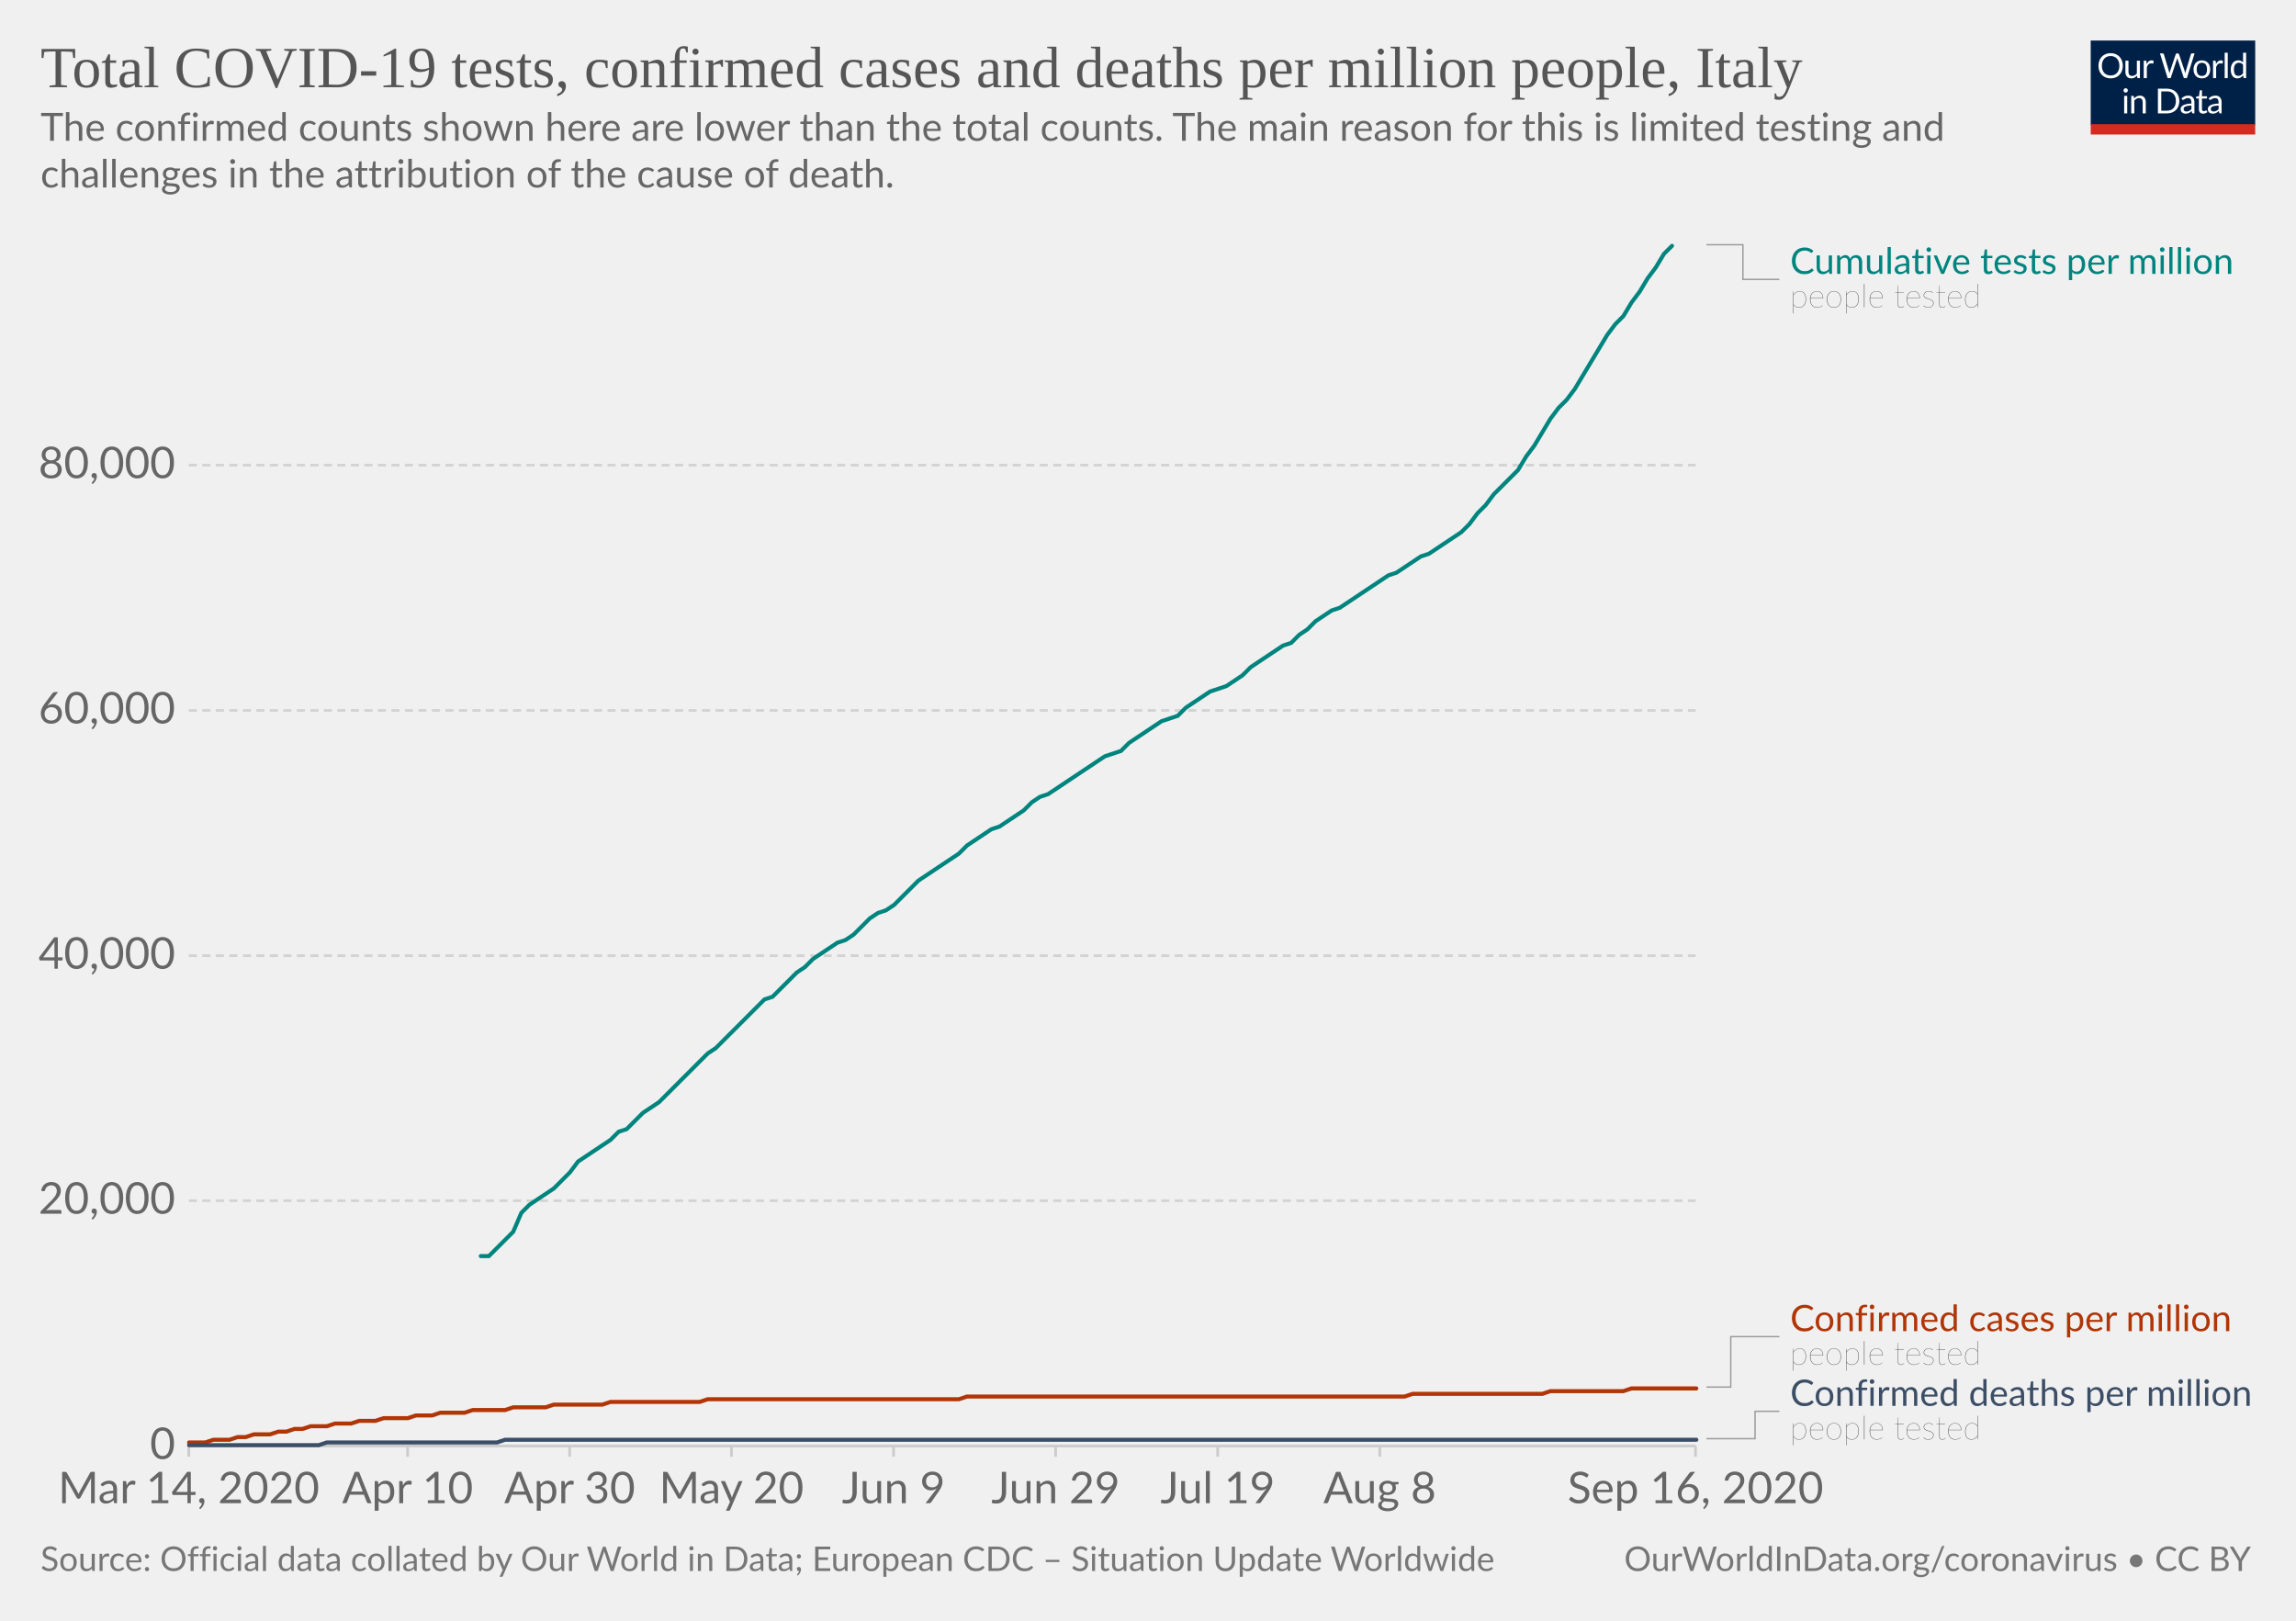
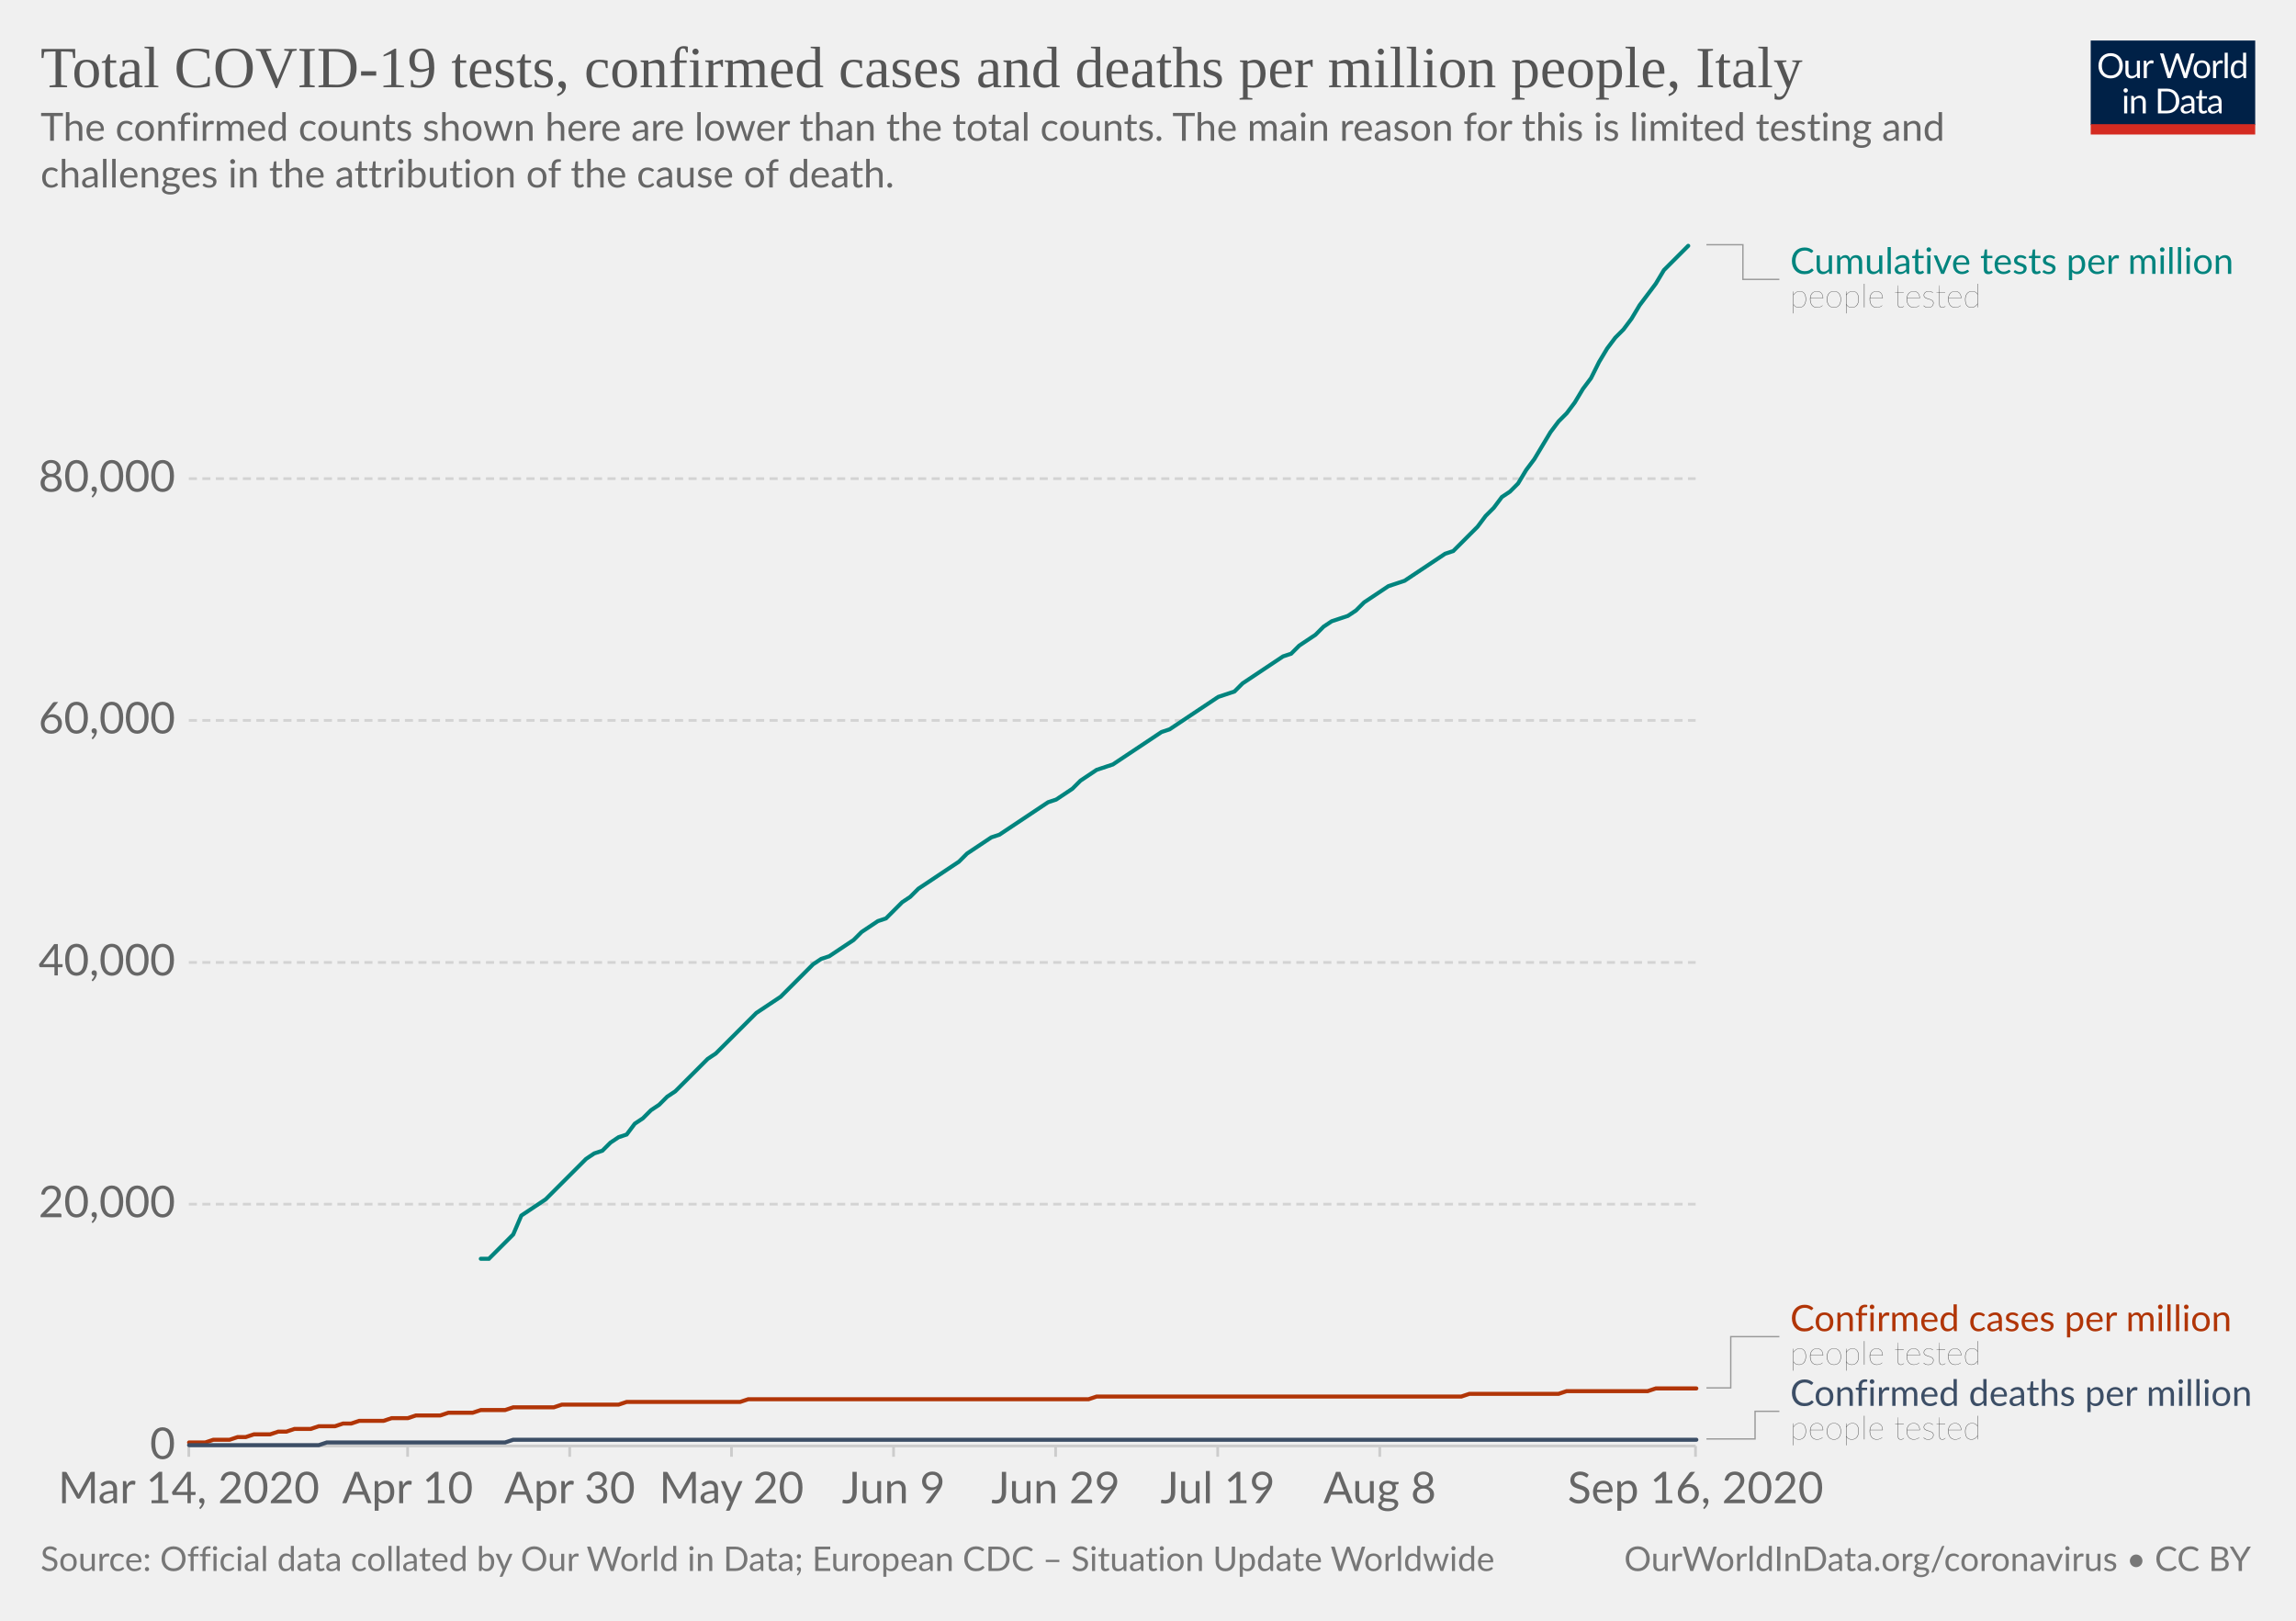
<svg xmlns="http://www.w3.org/2000/svg" version="1.1" style="background-color:#fff;-webkit-font-smoothing:antialiased" width="850" height="600" viewBox="0 0 850 600" font-family="Lato,'Helvetica Neue',Helvetica,Arial,sans-serif" font-size="18" text-rendering="optimizeLegibility">
  <g class="HeaderView">
    <g transform="matrix(.29 0 0 .29 774 15)">
      <svg width="210" height="120" viewBox="0 0 210 120" fill="none">
        <g clip-path="url(#clip0)">
          <path d="M0 0h210v107.89H0V0z" fill="#002147" />
          <path d="M40.98 32.25c0 2.36-.38 4.53-1.12 6.51a14.26 14.26 0 01-8.1 8.4c-1.9.78-4.02 1.17-6.34 1.17a16.6 16.6 0 01-6.33-1.17 14.31 14.31 0 01-8.08-8.4 18.29 18.29 0 01-1.12-6.51c0-2.36.38-4.53 1.12-6.5a14.32 14.32 0 018.07-8.44c1.92-.8 4.03-1.19 6.34-1.19 2.32 0 4.43.4 6.34 1.19 1.92.8 3.56 1.9 4.93 3.34a14.87 14.87 0 013.17 5.1 18.1 18.1 0 011.12 6.5zm-4.38 0c0-1.94-.26-3.68-.8-5.22a10.91 10.91 0 00-2.24-3.89 9.68 9.68 0 00-3.52-2.46 11.95 11.95 0 00-4.62-.86c-1.68 0-3.21.28-4.6.86a9.88 9.88 0 00-3.54 2.46 10.91 10.91 0 00-2.24 3.9c-.53 1.53-.8 3.27-.8 5.2 0 1.94.27 3.68.8 5.22a11.17 11.17 0 002.24 3.9 10.01 10.01 0 003.55 2.44c1.38.56 2.9.83 4.6.83 1.7 0 3.24-.27 4.61-.83a9.8 9.8 0 003.52-2.44 11.17 11.17 0 002.25-3.9c.53-1.54.8-3.28.8-5.21zm26.22-6.54V48H60.5c-.56 0-.9-.27-1.05-.81l-.31-2.4a12.45 12.45 0 01-3.26 2.6c-1.2.64-2.58.96-4.13.96-1.22 0-2.3-.2-3.24-.6a6.52 6.52 0 01-2.33-1.7 7.37 7.37 0 01-1.43-2.67c-.3-1.04-.46-2.2-.46-3.45V25.7h3.91v14.22c0 1.68.38 2.99 1.15 3.91.77.93 1.96 1.39 3.54 1.39 1.16 0 2.24-.27 3.23-.82a10.42 10.42 0 002.8-2.28V25.7h3.91zm8.61 4.47a9.94 9.94 0 012.6-3.56 5.64 5.64 0 013.76-1.3c.47 0 .92.05 1.34.15.44.1.83.27 1.17.49l-.3 2.92c-.09.37-.3.55-.66.55-.2 0-.5-.04-.9-.13a6.21 6.21 0 00-3.24.18c-.54.2-1.03.5-1.47.92-.42.4-.81.9-1.17 1.5-.33.58-.64 1.26-.92 2.02V48H67.7V25.71h2.25c.42 0 .72.08.88.25.16.16.27.44.33.83l.26 3.39zm61.16-13.7L122.75 48h-3.82l-7.99-24.05a21.95 21.95 0 01-.42-1.58 38.36 38.36 0 01-.44 1.58L102.05 48h-3.83L88.4 16.47h3.54c.38 0 .7.1.95.29.26.2.43.43.5.73l6.52 21.9c.1.4.2.83.28 1.28.1.46.2.94.29 1.46l.3-1.46c.12-.47.25-.9.38-1.27l7.41-21.91c.1-.25.26-.48.51-.69.27-.22.58-.33.95-.33h1.23c.38 0 .69.1.92.29.24.2.41.43.53.73l7.4 21.9a28.4 28.4 0 01.68 2.62 29.52 29.52 0 01.52-2.61l6.54-21.91c.07-.27.23-.5.48-.7.27-.21.58-.32.95-.32h3.32zm9.35 8.88c1.63 0 3.1.27 4.4.82a9.43 9.43 0 015.46 5.94c.5 1.4.74 2.98.74 4.73 0 1.76-.25 3.34-.74 4.75a9.43 9.43 0 01-5.46 5.92c-1.3.52-2.77.79-4.4.79-1.64 0-3.12-.27-4.44-.8a9.42 9.42 0 01-3.35-2.3c-.92-1-1.63-2.2-2.13-3.61-.49-1.41-.73-3-.73-4.75s.24-3.33.73-4.73c.5-1.43 1.2-2.64 2.13-3.63a9.4 9.4 0 013.35-2.31c1.32-.55 2.8-.82 4.44-.82zm0 19.89c2.2 0 3.84-.73 4.93-2.2 1.08-1.48 1.63-3.54 1.63-6.18 0-2.66-.55-4.72-1.63-6.2-1.09-1.49-2.73-2.23-4.93-2.23-1.12 0-2.09.2-2.93.57a5.7 5.7 0 00-2.06 1.65 7.5 7.5 0 00-1.24 2.67c-.26 1.04-.4 2.22-.4 3.54 0 2.64.55 4.7 1.64 6.18 1.1 1.47 2.76 2.2 4.99 2.2zm17.97-15.07a9.94 9.94 0 012.6-3.56 5.64 5.64 0 013.76-1.3c.47 0 .91.05 1.34.15.44.1.83.27 1.16.49l-.28 2.92c-.09.37-.31.55-.66.55-.2 0-.5-.04-.9-.13a6.2 6.2 0 00-3.24.18c-.54.2-1.03.5-1.47.92-.43.4-.82.9-1.17 1.5a13.1 13.1 0 00-.92 2.02V48h-3.94V25.71h2.24c.43 0 .72.08.88.25.17.16.28.44.33.83l.27 3.39zm15.04-14.59V48h-3.92V15.6h3.92zm19.55 15.43a6.22 6.22 0 00-2.38-2.05 6.7 6.7 0 00-2.86-.6c-2.07 0-3.66.75-4.77 2.23-1.12 1.48-1.68 3.6-1.68 6.33 0 1.46.13 2.7.38 3.74a7.29 7.29 0 001.1 2.56 4.35 4.35 0 001.78 1.45c.7.3 1.5.46 2.4.46 1.29 0 2.41-.3 3.36-.88a9.6 9.6 0 002.67-2.49V31.02zm3.91-15.43V48h-2.33c-.56 0-.9-.27-1.06-.81l-.35-2.71a12.13 12.13 0 01-3.25 2.77 8.28 8.28 0 01-4.23 1.06 7.31 7.31 0 01-6.14-2.9c-.73-.96-1.3-2.15-1.69-3.57a18.35 18.35 0 01.07-9.48 11.29 11.29 0 011.89-3.7 8.7 8.7 0 017.06-3.34 7.96 7.96 0 016.12 2.62V15.59h3.91zM46.61 70.71V93H42.7V70.71h3.91zm.84-7c0 .39-.08.75-.24 1.09a2.81 2.81 0 01-1.52 1.47 2.67 2.67 0 01-2.16 0 2.9 2.9 0 01-1.45-1.47 2.67 2.67 0 010-2.16c.15-.35.35-.65.6-.9.25-.27.53-.47.85-.62a2.67 2.67 0 012.16 0c.35.15.65.35.9.62.27.25.47.55.62.9.16.34.24.7.24 1.08zm7.97 10.24c.49-.54 1-1.04 1.54-1.48a9.85 9.85 0 013.66-1.84 8.96 8.96 0 015.43.35c.94.4 1.72.97 2.33 1.71a7.36 7.36 0 011.43 2.67c.32 1.04.49 2.19.49 3.45V93h-3.94V78.81c0-1.69-.4-3-1.17-3.92-.76-.93-1.93-1.4-3.5-1.4a6.6 6.6 0 00-3.25.83c-1 .56-1.92 1.31-2.77 2.27V93h-3.94V70.71h2.35c.56 0 .9.28 1.04.82l.3 2.42zm57.7 3.3c0 2.36-.37 4.5-1.11 6.44a14.3 14.3 0 01-3.17 4.98 14.1 14.1 0 01-4.93 3.2c-1.9.76-4.02 1.13-6.33 1.13H85.8V61.47h11.77c2.31 0 4.42.39 6.33 1.15a13.8 13.8 0 018.1 8.18 17.75 17.75 0 011.12 6.45zm-4.37 0c0-1.94-.26-3.67-.8-5.2a10.94 10.94 0 00-2.23-3.87 9.57 9.57 0 00-3.53-2.42 12.23 12.23 0 00-4.61-.83h-7.5v24.62h7.5c1.7 0 3.24-.28 4.61-.84a9.7 9.7 0 003.53-2.4 10.94 10.94 0 002.24-3.87c.53-1.53.8-3.26.8-5.2zm19.8 5.72c-1.8.06-3.34.2-4.62.44-1.26.22-2.3.51-3.1.88-.8.36-1.37.8-1.74 1.3-.35.5-.53 1.05-.53 1.67 0 .58.1 1.1.3 1.52a3 3 0 00.76 1.05c.34.27.73.46 1.17.6.45.11.94.17 1.45.17a7.28 7.28 0 003.5-.81 11.95 11.95 0 002.82-2.2v-4.62zm-12.65-9.11a12.73 12.73 0 013.98-2.66c1.43-.59 3-.88 4.73-.88 1.25 0 2.36.2 3.33.61a6.81 6.81 0 013.94 4.38c.33 1.04.5 2.19.5 3.43V93h-1.74a1.8 1.8 0 01-.88-.18c-.2-.13-.36-.38-.48-.74l-.44-2.12c-.59.55-1.16 1.03-1.72 1.46a9.48 9.48 0 01-3.74 1.7c-.69.15-1.46.23-2.3.23-.87 0-1.69-.12-2.45-.35a5.34 5.34 0 01-3.34-2.93 6.64 6.64 0 01-.49-2.64c0-.88.25-1.72.73-2.53a6.33 6.33 0 012.35-2.17c1.09-.63 2.5-1.15 4.25-1.54 1.75-.41 3.89-.65 6.42-.7v-1.75c0-1.73-.37-3.03-1.12-3.91-.75-.9-1.84-1.34-3.28-1.34-.97 0-1.78.12-2.44.37-.64.23-1.2.5-1.7.81l-1.23.82c-.33.23-.67.35-1 .35-.27 0-.5-.07-.69-.2a2.1 2.1 0 01-.48-.53l-.7-1.25zm27.67 19.5c-1.76 0-3.12-.5-4.07-1.48-.94-.98-1.41-2.4-1.41-4.25V74h-2.68a.9.9 0 01-.6-.2c-.16-.14-.24-.36-.24-.66v-1.56l3.65-.46.9-6.89a.9.9 0 01.29-.52.88.88 0 01.62-.22H142v7.67h6.44V74H142v13.38c0 .94.22 1.63.68 2.09.45.45 1.04.68 1.76.68a3.21 3.21 0 001.85-.53l.55-.35c.16-.12.3-.18.41-.18.2 0 .4.13.55.38l1.15 1.87a7.45 7.45 0 01-2.44 1.5c-.96.35-1.94.52-2.95.52zm19.68-10.4c-1.8.07-3.34.21-4.62.45-1.26.22-2.3.51-3.1.88-.8.36-1.37.8-1.74 1.3-.35.5-.53 1.05-.53 1.67 0 .58.1 1.1.3 1.52.18.42.44.77.76 1.05.34.27.73.46 1.17.6.45.11.94.17 1.45.17a7.3 7.3 0 003.5-.81 12.04 12.04 0 002.82-2.2v-4.62zm-12.65-9.1a12.72 12.72 0 013.99-2.66c1.42-.59 3-.88 4.72-.88 1.25 0 2.36.2 3.33.61a6.81 6.81 0 013.94 4.38c.33 1.04.5 2.19.5 3.43V93h-1.74a1.8 1.8 0 01-.88-.18c-.2-.13-.36-.38-.48-.74l-.44-2.12c-.59.55-1.16 1.03-1.72 1.46a9.48 9.48 0 01-3.74 1.7c-.69.15-1.46.23-2.3.23-.87 0-1.69-.12-2.45-.35a5.33 5.33 0 01-3.34-2.93 6.62 6.62 0 01-.49-2.64c0-.88.25-1.72.73-2.53a6.33 6.33 0 012.35-2.17c1.09-.63 2.5-1.15 4.25-1.54a31.2 31.2 0 016.42-.7v-1.75c0-1.73-.37-3.03-1.12-3.91-.75-.9-1.84-1.34-3.28-1.34-.97 0-1.78.12-2.44.37-.64.23-1.2.5-1.7.81-.46.3-.87.57-1.22.82-.34.23-.68.35-1.02.35-.26 0-.49-.07-.68-.2a1.88 1.88 0 01-.48-.53l-.7-1.25z" fill="#fff" />
          <path fill="#D42B21" d="M0 106.79h210V120H0z" />
        </g>
        <defs>
          <clipPath id="clip0">
            <path fill="#fff" d="M0 0h210v120H0z" />
          </clipPath>
        </defs>
      </svg>
    </g>
    <a href="https://ourworldindata.org/grapher/covid-tests-cases-deaths-per-million?time=2020-03-14..latest" target="_blank" font-family="&quot;Playfair Display&quot;,Georgia,&quot;Times New Roman&quot;,serif">
      <text font-size="21.6" x="15" y="32.3" fill="#555">
        <tspan x="15" y="32.28">Total COVID-19 tests, confirmed cases and deaths per million people, Italy</tspan>
      </text>
    </a>
    <text font-size="14.4" x="15" y="52.1" fill="#666">
      <tspan x="15" y="52.12">The confirmed counts shown here are lower than the total counts. The main reason for this is limited testing and</tspan>
      <tspan x="15" y="69.4">challenges in the attribution of the cause of death.</tspan>
    </text>
  </g>
  <g class="LineChart">
    <defs>
      <clipPath id="a">
        <path d="M59.9 0h830v931.8h-830z" />
      </clipPath>
    </defs>
    <g class="DualAxisView">
      <g class="HorizontalAxis">
        <path stroke="#ccc" d="M69.9 535.3v4M150.9 535.3v4M210.9 535.3v4M270.8 535.3v4M330.8 535.3v4M390.8 535.3v4M450.8 535.3v4M510.8 535.3v4M627.7 535.3v4" />
        <text x="69.9" y="556.5" fill="#666" text-anchor="middle" font-size="16.2">Mar 14, 2020</text>
        <text x="150.9" y="556.5" fill="#666" text-anchor="middle" font-size="16.2">Apr 10</text>
        <text x="210.9" y="556.5" fill="#666" text-anchor="middle" font-size="16.2">Apr 30</text>
        <text x="270.8" y="556.5" fill="#666" text-anchor="middle" font-size="16.2">May 20</text>
        <text x="330.8" y="556.5" fill="#666" text-anchor="middle" font-size="16.2">Jun 9</text>
        <text x="390.8" y="556.5" fill="#666" text-anchor="middle" font-size="16.2">Jun 29</text>
        <text x="450.8" y="556.5" fill="#666" text-anchor="middle" font-size="16.2">Jul 19</text>
        <text x="510.8" y="556.5" fill="#666" text-anchor="middle" font-size="16.2">Aug 8</text>
        <text x="627.7" y="556.5" fill="#666" text-anchor="middle" font-size="16.2">Sep 16, 2020</text>
      </g>
      <g class="VerticalAxis" fill="#666" dominant-baseline="middle" text-anchor="end" font-size="16.2">
        <text x="64.9" y="535.3">0</text>
-         <text x="64.9" y="444.5">20,000</text>
-         <text x="64.9" y="353.8">40,000</text>
-         <text x="64.9" y="263">60,000</text>
-         <text x="64.9" y="172.2">80,000</text>
+         <text x="64.9" y="445.8">20,000</text>
+         <text x="64.9" y="356.3">40,000</text>
+         <text x="64.9" y="266.7">60,000</text>
+         <text x="64.9" y="177.2">80,000</text>
      </g>
      <g class="AxisGridLines horizontalLines">
        <path stroke="#ccc" d="M69.9 535.3h557.84" />
-         <path stroke="#d3d3d3" stroke-dasharray="3,2" d="M69.9 444.5h557.84M69.9 353.8h557.84M69.9 263h557.84M69.9 172.2h557.84" />
+         <path stroke="#d3d3d3" stroke-dasharray="3,2" d="M69.9 445.8h557.84M69.9 356.3h557.84M69.9 266.7h557.84M69.9 177.2h557.84" />
      </g>
    </g>
    <g clip-path="url(#a)">
      <g class="LineLabels" cursor="default">
        <g class="legendMark">
          <g class="indicator">
            <path d="M631.74 90.6h13.5v12.83h13.5" stroke="#999" stroke-width=".5" fill="none" />
          </g>
          <text font-size="13.5" x="662.7" y="101.4" fill="#00847E">
            <tspan x="662.74" y="101.4">Cumulative tests per million</tspan>
          </text>
          <text font-size="12.15" x="662.7" y="113.8" fill="#333" class="textAnnotation" font-weight="lighter">
            <tspan x="662.74" y="113.82">people tested</tspan>
          </text>
        </g>
        <g class="legendMark">
          <g class="indicator">
-             <path d="M631.74 513.5h9v-18.68h18" stroke="#999" stroke-width=".5" fill="none" />
+             <path d="M631.74 513.8h9v-18.97h18" stroke="#999" stroke-width=".5" fill="none" />
          </g>
          <text font-size="13.5" x="662.7" y="492.8" fill="#B13507">
            <tspan x="662.74" y="492.8">Confirmed cases per million</tspan>
          </text>
          <text font-size="12.15" x="662.7" y="505.2" fill="#333" class="textAnnotation" font-weight="lighter">
            <tspan x="662.74" y="505.22">people tested</tspan>
          </text>
        </g>
        <g class="legendMark">
          <g class="indicator">
-             <path d="M631.74 532.6h18v-10.13h9" stroke="#999" stroke-width=".5" fill="none" />
+             <path d="M631.74 532.7h18v-10.23h9" stroke="#999" stroke-width=".5" fill="none" />
          </g>
          <text font-size="13.5" x="662.7" y="520.4" fill="#3C4E66">
            <tspan x="662.74" y="520.45">Confirmed deaths per million</tspan>
          </text>
          <text font-size="12.15" x="662.7" y="532.9" fill="#333" class="textAnnotation" font-weight="lighter">
            <tspan x="662.74" y="532.87">people tested</tspan>
          </text>
        </g>
      </g>
      <g class="Lines">
        <g class="key-Italy_1">
-           <path stroke="#B13507" stroke-linecap="round" d="M70 534h6l3-1h6l3-1h3l3-1h6l3-1h3l3-1h3l3-1h6l3-1h6l3-1h6l3-1h9l3-1h6l3-1h9l3-1h12l3-1h12l3-1h18l3-1h33l3-1h93l3-1h162l3-1h48l3-1h27l3-1h24" fill="none" stroke-width="1.5" />
+           <path stroke="#B13507" stroke-linecap="round" d="M70 534h6l3-1h6l3-1h3l3-1h6l3-1h3l3-1h6l3-1h6l3-1h3l3-1h9l3-1h6l3-1h9l3-1h9l3-1h9l3-1h15l3-1h21l3-1h42l3-1h126l3-1h135l3-1h33l3-1h30l3-1h15" fill="none" stroke-width="1.5" />
        </g>
        <g class="key-Italy_2">
-           <path stroke="#3C4E66" stroke-linecap="round" d="M70 535h48l3-1h63l3-1h441" fill="none" stroke-width="1.5" />
+           <path stroke="#3C4E66" stroke-linecap="round" d="M70 535h48l3-1h66l3-1h438" fill="none" stroke-width="1.5" />
        </g>
        <g class="key-Italy_0">
-           <path stroke="#00847E" stroke-linecap="round" d="M178 465h3l3-3 3-3 3-3 3-7 3-3 3-2 3-2 3-2 3-3 3-3 3-4 3-2 3-2 3-2 3-2 3-3 3-1 3-3 3-3 3-2 3-2 3-3 3-3 3-3 3-3 3-3 3-3 3-2 3-3 3-3 3-3 3-3 3-3 3-3 3-1 3-3 3-3 3-3 3-2 3-3 3-2 3-2 3-2 3-1 3-2 3-3 3-3 3-2 3-1 3-2 3-3 3-3 3-3 3-2 3-2 3-2 3-2 3-2 3-3 3-2 3-2 3-2 3-1 3-2 3-2 3-2 3-3 3-2 3-1 3-2 3-2 3-2 3-2 3-2 3-2 3-2 3-1 3-1 3-3 3-2 3-2 3-2 3-2 3-1 3-1 3-3 3-2 3-2 3-2 3-1 3-1 3-2 3-2 3-3 3-2 3-2 3-2 3-2 3-1 3-3 3-2 3-3 3-2 3-2 3-1 3-2 3-2 3-2 3-2 3-2 3-2 3-1 3-2 3-2 3-2 3-1 3-2 3-2 3-2 3-2 3-3 3-4 3-3 3-4 3-3 3-3 3-3 3-5 3-4 3-5 3-5 3-4 3-3 3-4 3-5 3-5 3-5 3-5 3-4 3-3 3-5 3-4 3-5 3-4 3-5 3-3" fill="none" stroke-width="1.5" />
+           <path stroke="#00847E" stroke-linecap="round" d="M178 466h3l3-3 3-3 3-3 3-7 3-2 3-2 3-2 3-3 3-3 3-3 3-3 3-3 3-2 3-1 3-3 3-2 3-1 3-4 3-2 3-3 3-2 3-3 3-2 3-3 3-3 3-3 3-3 3-2 3-3 3-3 3-3 3-3 3-3 3-2 3-2 3-2 3-3 3-3 3-3 3-3 3-2 3-1 3-2 3-2 3-2 3-3 3-2 3-2 3-1 3-3 3-3 3-2 3-3 3-2 3-2 3-2 3-2 3-2 3-3 3-2 3-2 3-2 3-1 3-2 3-2 3-2 3-2 3-2 3-2 3-1 3-2 3-2 3-3 3-2 3-2 3-1 3-1 3-2 3-2 3-2 3-2 3-2 3-2 3-1 3-2 3-2 3-2 3-2 3-2 3-2 3-1 3-1 3-3 3-2 3-2 3-2 3-2 3-2 3-1 3-3 3-2 3-2 3-3 3-2 3-1 3-1 3-2 3-3 3-2 3-2 3-2 3-1 3-1 3-2 3-2 3-2 3-2 3-2 3-1 3-3 3-3 3-3 3-4 3-3 3-4 3-2 3-3 3-5 3-4 3-5 3-5 3-4 3-3 3-4 3-5 3-4 3-6 3-5 3-4 3-3 3-4 3-5 3-4 3-4 3-5 3-3 3-3 3-3" fill="none" stroke-width="1.5" />
        </g>
      </g>
    </g>
  </g>
  <g class="SourcesFooter" fill="#777">
    <g class="clickable" fill="#777">
      <text font-size="12.6" x="15" y="581.6">
        <tspan x="15" y="581.58">Source: Official data collated by Our World in Data; European CDC – Situation Update Worldwide</tspan>
      </text>
    </g>
    <text font-size="12.6" x="601.3" y="581.6">
      <tspan x="601.27" y="581.58">
        <a target="_blank" href="https://ourworldindata.org/coronavirus" fill="#777">OurWorldInData.org/coronavirus</a> • <a class="cclogo" href="http://creativecommons.org/licenses/by/4.0/deed.en_US" target="_blank" fill="#777">CC BY</a>
      </tspan>
    </text>
  </g>
</svg>
